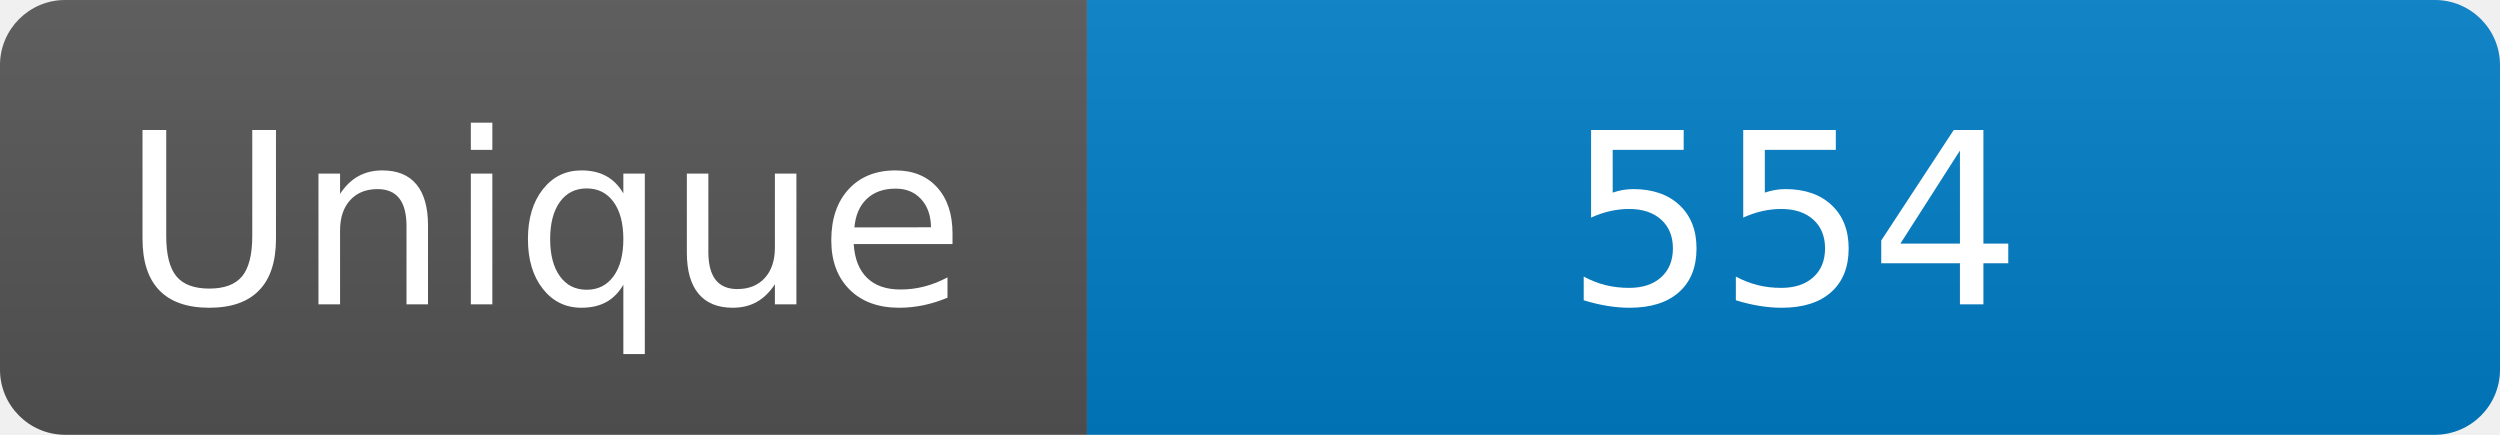
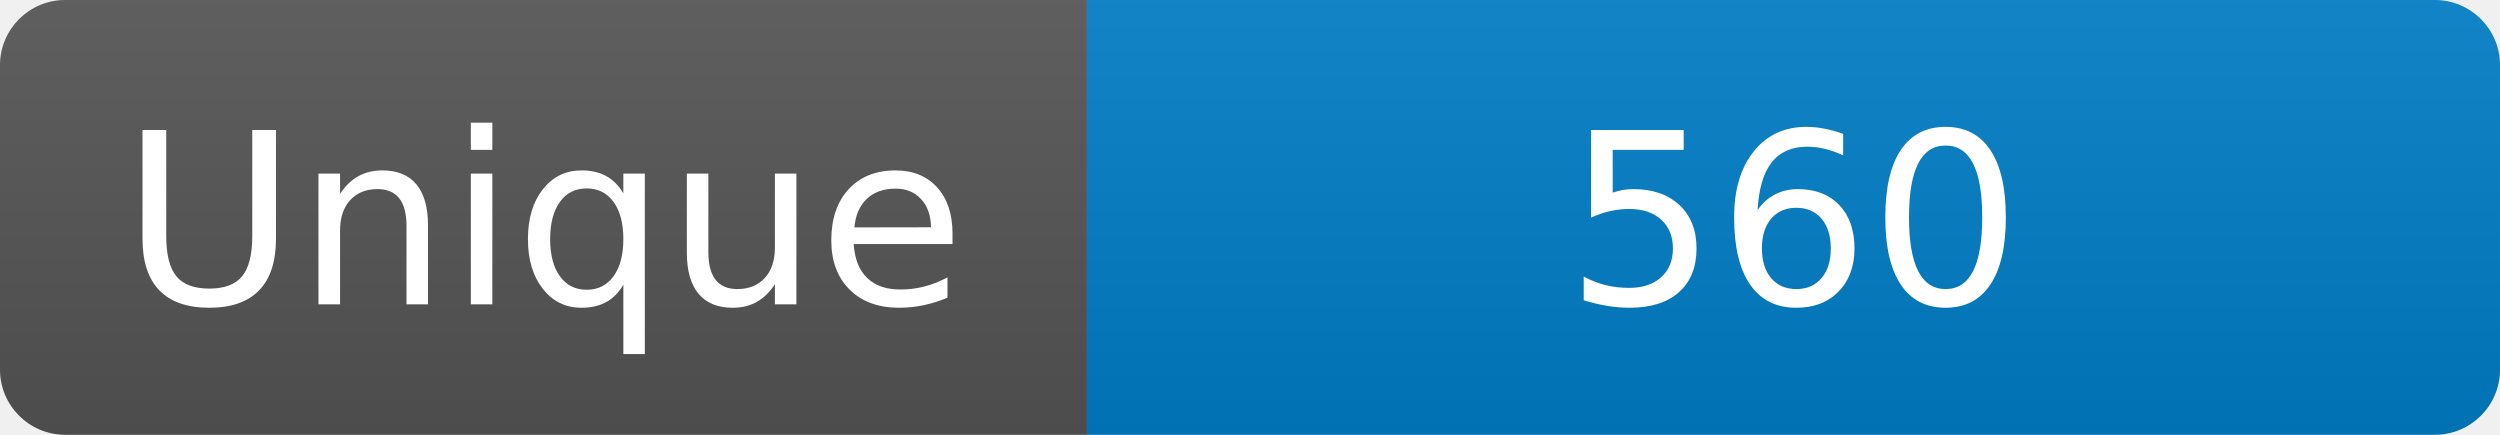
<svg xmlns="http://www.w3.org/2000/svg" width="115" height="20" role="img" aria-label="Maintained?: yes">
  <linearGradient id="s" x2="0" y2="100%">
    <stop offset="0" stop-color="#bbb" stop-opacity=".1" />
    <stop offset="1" stop-opacity=".1" />
  </linearGradient>
  <clipPath id="r">
    <rect width="115" height="20" rx="3" fill="#fff" />
  </clipPath>
  <g clip-path="url(#r)">
    <rect width="50" height="20" fill="#555" />
    <rect x="50" width="160" height="20" fill="#007ec6" />
    <rect width="115" height="20" fill="url(#s)" />
  </g>
  <g fill="#fff" text-anchor="middle" font-family="Verdana,Geneva,DejaVu Sans,sans-serif" font-size="110">
    <text x="250" y="140" transform="scale(.1)" fill="#fff">Unique</text>
-     <text x="825" y="140" transform="scale(.1)" fill="#fff">554</text>
+     <text x="825" y="140" transform="scale(.1)" fill="#fff">560</text>
  </g>
</svg>
